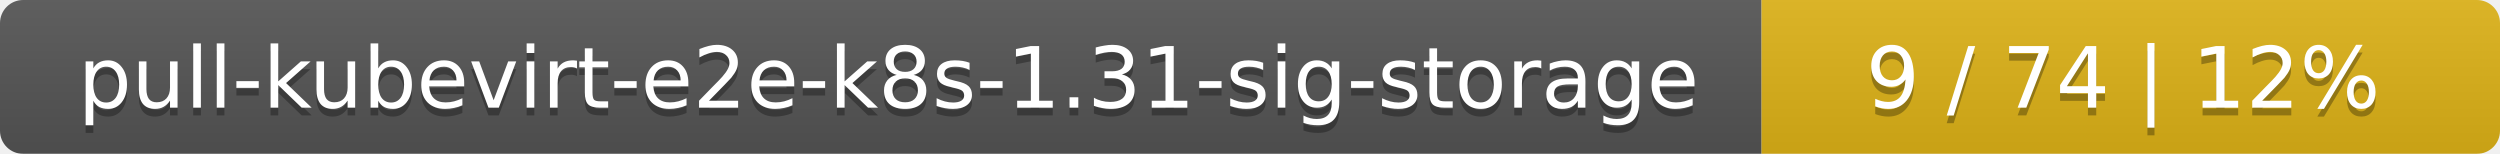
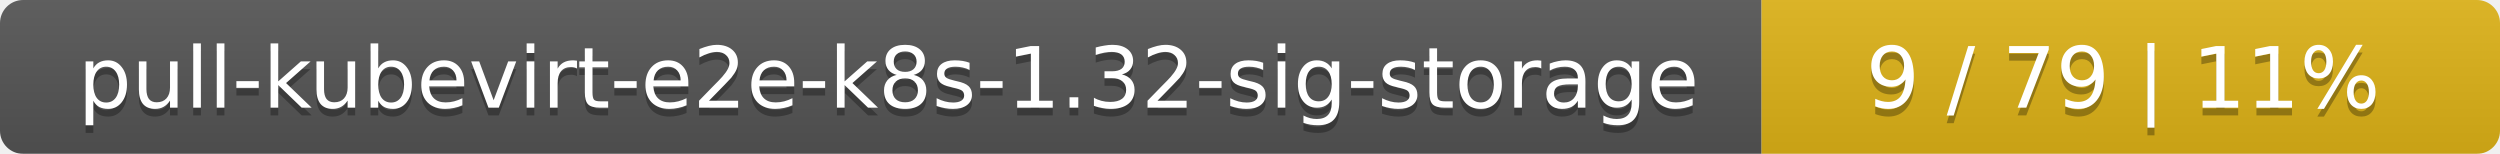
<svg xmlns="http://www.w3.org/2000/svg" width="325" height="20">
  <linearGradient id="smooth" x2="0" y2="100%">
    <stop offset="0" stop-color="#bbb" stop-opacity=".1" />
    <stop offset="1" stop-opacity=".1" />
  </linearGradient>
  <mask id="round">
    <rect width="325" height="20" rx="3" fill="#fff" />
  </mask>
  <g mask="url(#round)">
    <rect width="229" height="20" fill="#555" />
    <rect x="229" width="96" height="20" fill="#dfb317" />
    <rect width="325" height="20" fill="url(#smooth)" />
  </g>
  <g fill="#fff" text-anchor="middle" font-family="DejaVu Sans,Verdana,Geneva,sans-serif" font-size="11">
-     <text x="115.5" y="15" fill="#010101" fill-opacity=".3">pull-kubevirt-e2e-k8s-1.31-sig-storage</text>
-     <text x="115.5" y="14">pull-kubevirt-e2e-k8s-1.31-sig-storage</text>
-     <text x="276" y="15" fill="#010101" fill-opacity=".3">9 / 74    |    12%</text>
-     <text x="276" y="14">9 / 74    |    12%</text>
+     <text x="115.5" y="15" fill="#010101" fill-opacity=".3">pull-kubevirt-e2e-k8s-1.32-sig-storage</text>
+     <text x="115.5" y="14">pull-kubevirt-e2e-k8s-1.32-sig-storage</text>
+     <text x="276" y="15" fill="#010101" fill-opacity=".3">9 / 79    |    11%</text>
+     <text x="276" y="14">9 / 79    |    11%</text>
  </g>
</svg>
